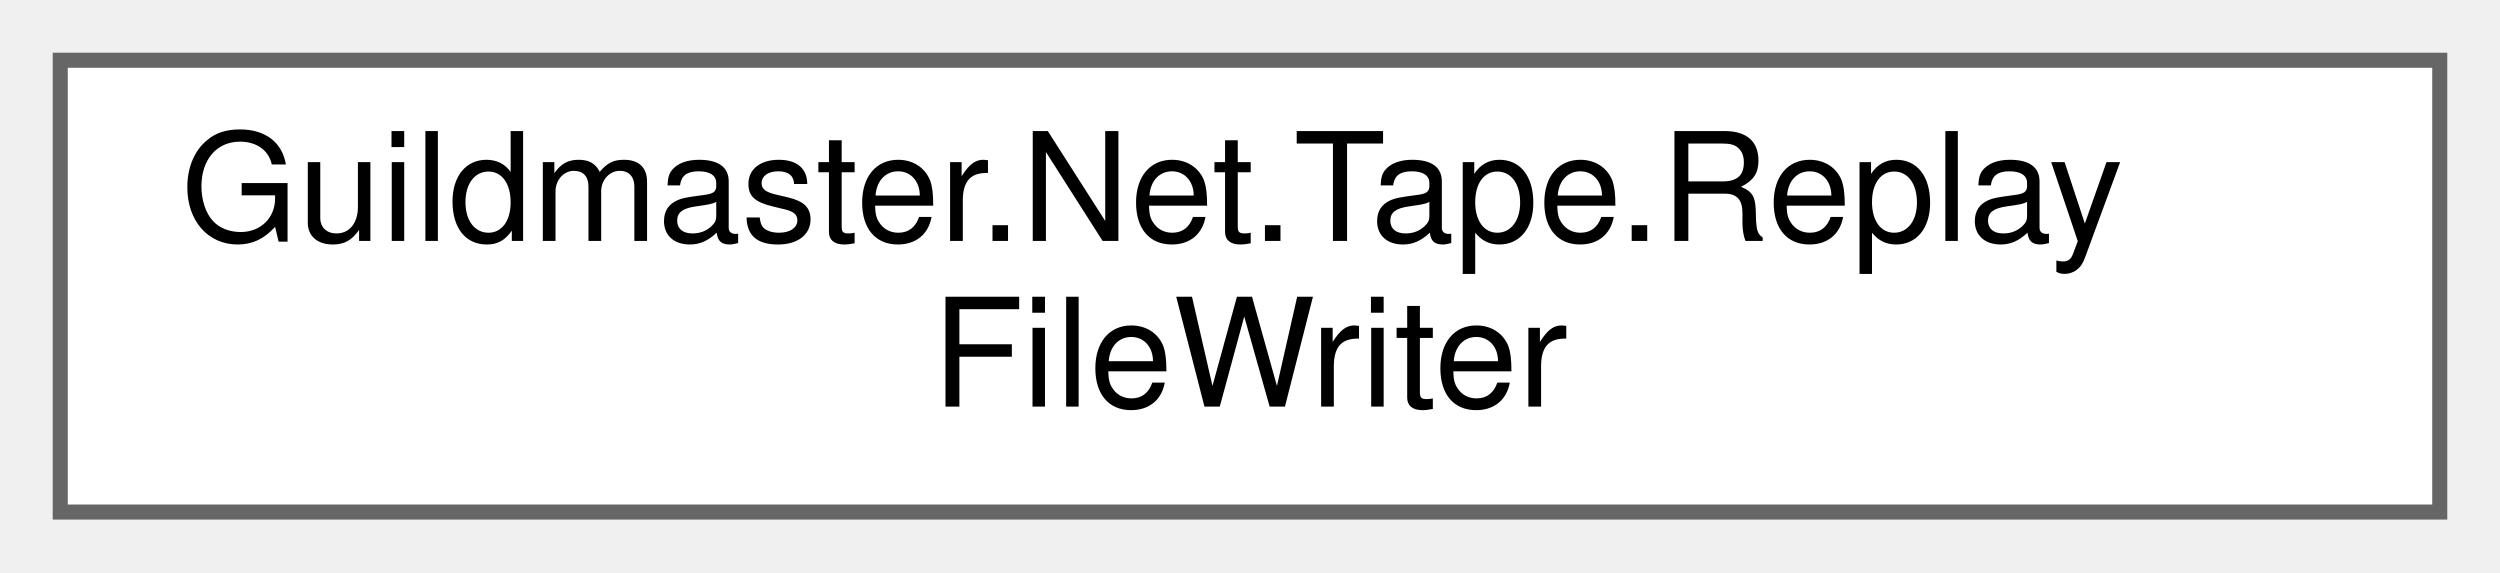
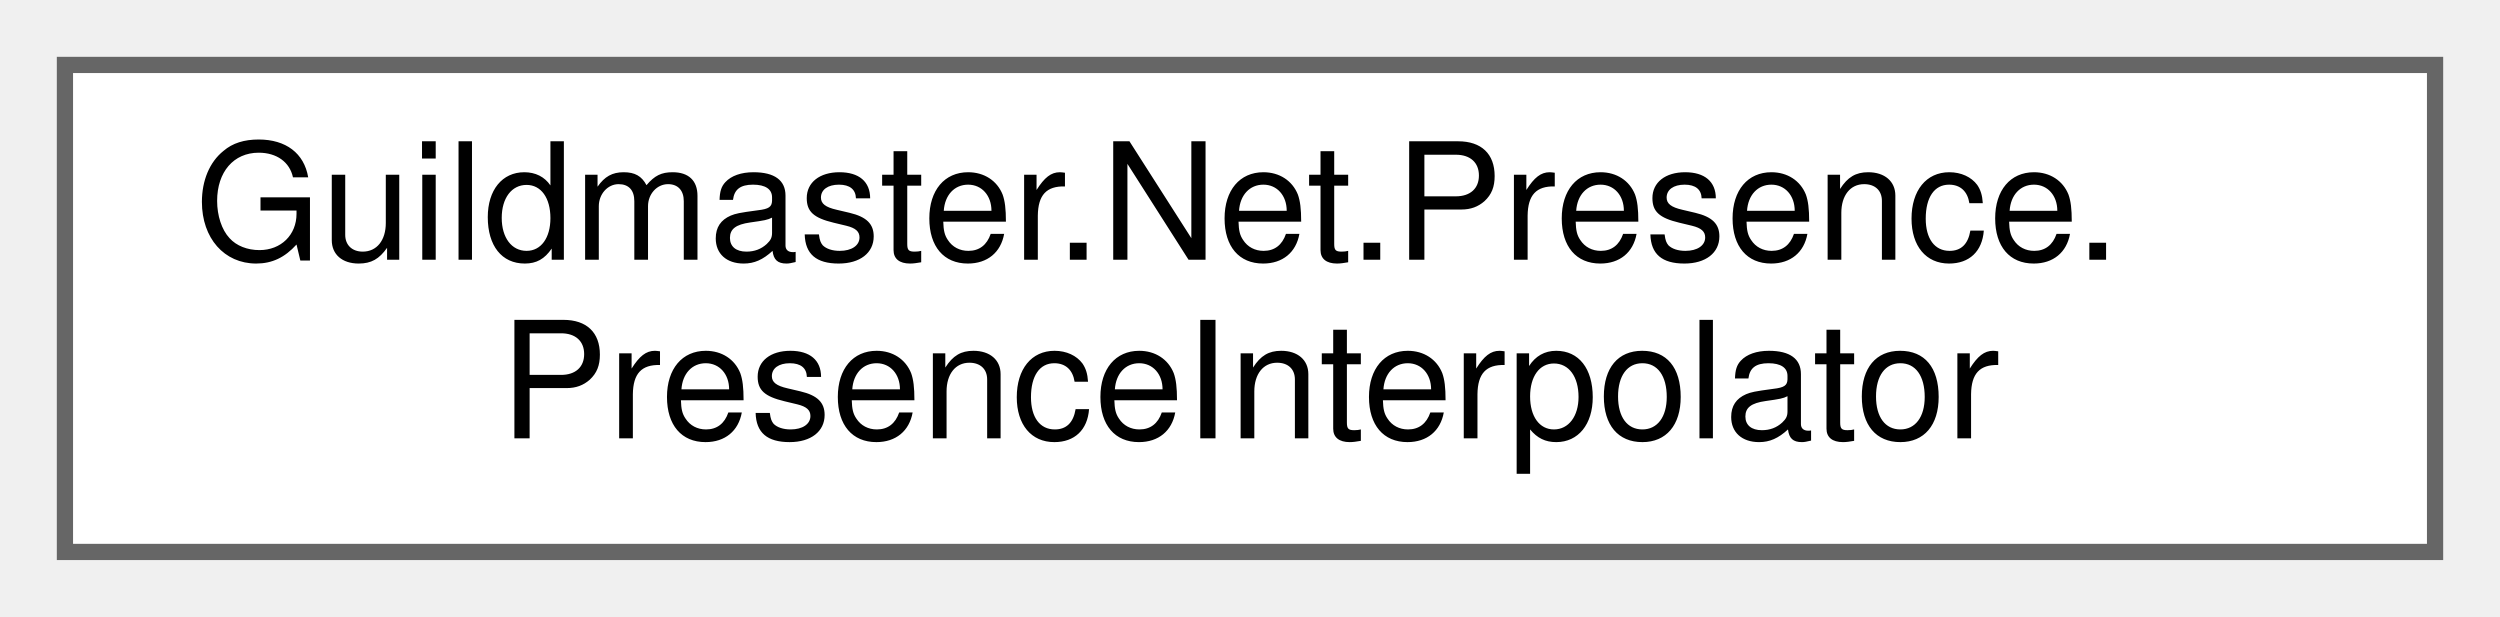
- <svg xmlns="http://www.w3.org/2000/svg" xmlns:xlink="http://www.w3.org/1999/xlink" width="166pt" height="38pt" viewBox="0.00 0.00 166.00 38.00">
+ <svg xmlns="http://www.w3.org/2000/svg" xmlns:xlink="http://www.w3.org/1999/xlink" width="154pt" height="38pt" viewBox="0.00 0.00 154.00 38.00">
  <g id="graph0" class="graph" transform="scale(1 1) rotate(0) translate(4 34)">
    <g id="Node000000" class="node">
      <g id="a_Node000000">
-         <a xlink:href="classGuildmaster_1_1Net_1_1Tape_1_1ReplayFileWriter.html" target="_top" xlink:title="Пишет бой в файл повтора: заголовок при рождении, дальше паспорта юнитов и чанки ленты в потоке — в т...">
-           <polygon fill="white" stroke="#666666" points="158,-30 0,-30 0,0 158,0 158,-30" />
-           <text text-anchor="start" x="8" y="-18" font-family="Helvetica,sans-Serif" font-size="10.00">Guildmaster.Net.Tape.Replay</text>
-           <text text-anchor="middle" x="79" y="-7" font-family="Helvetica,sans-Serif" font-size="10.00">FileWriter</text>
+         <a xlink:href="classGuildmaster_1_1Net_1_1Presence_1_1PresenceInterpolator.html" target="_top" xlink:title="Чужие курсоры на экране: держит короткий буфер приходящих состояний и выдаёт положение на заданный мо...">
+           <polygon fill="white" stroke="#666666" points="146,-30 0,-30 0,0 146,0 146,-30" />
+           <text text-anchor="start" x="8" y="-18" font-family="Helvetica,sans-Serif" font-size="10.00">Guildmaster.Net.Presence.</text>
+           <text text-anchor="middle" x="73" y="-7" font-family="Helvetica,sans-Serif" font-size="10.00">PresenceInterpolator</text>
        </a>
      </g>
    </g>
  </g>
</svg>
